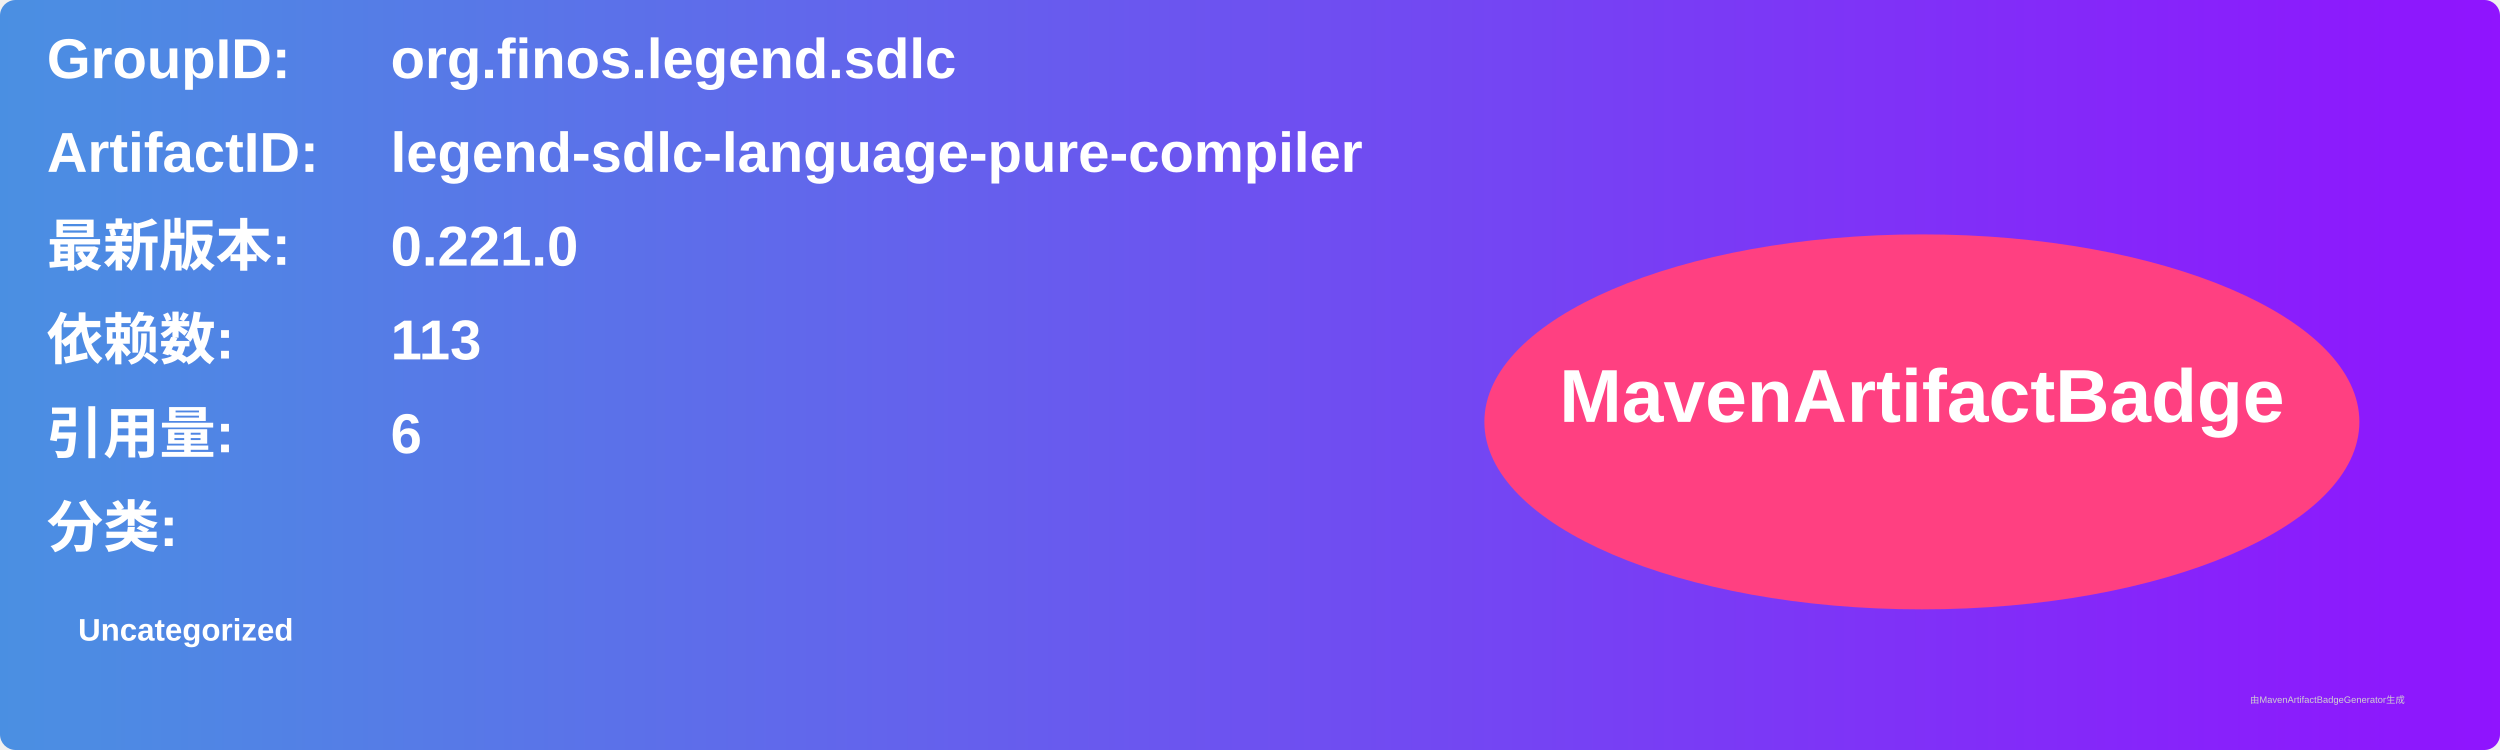
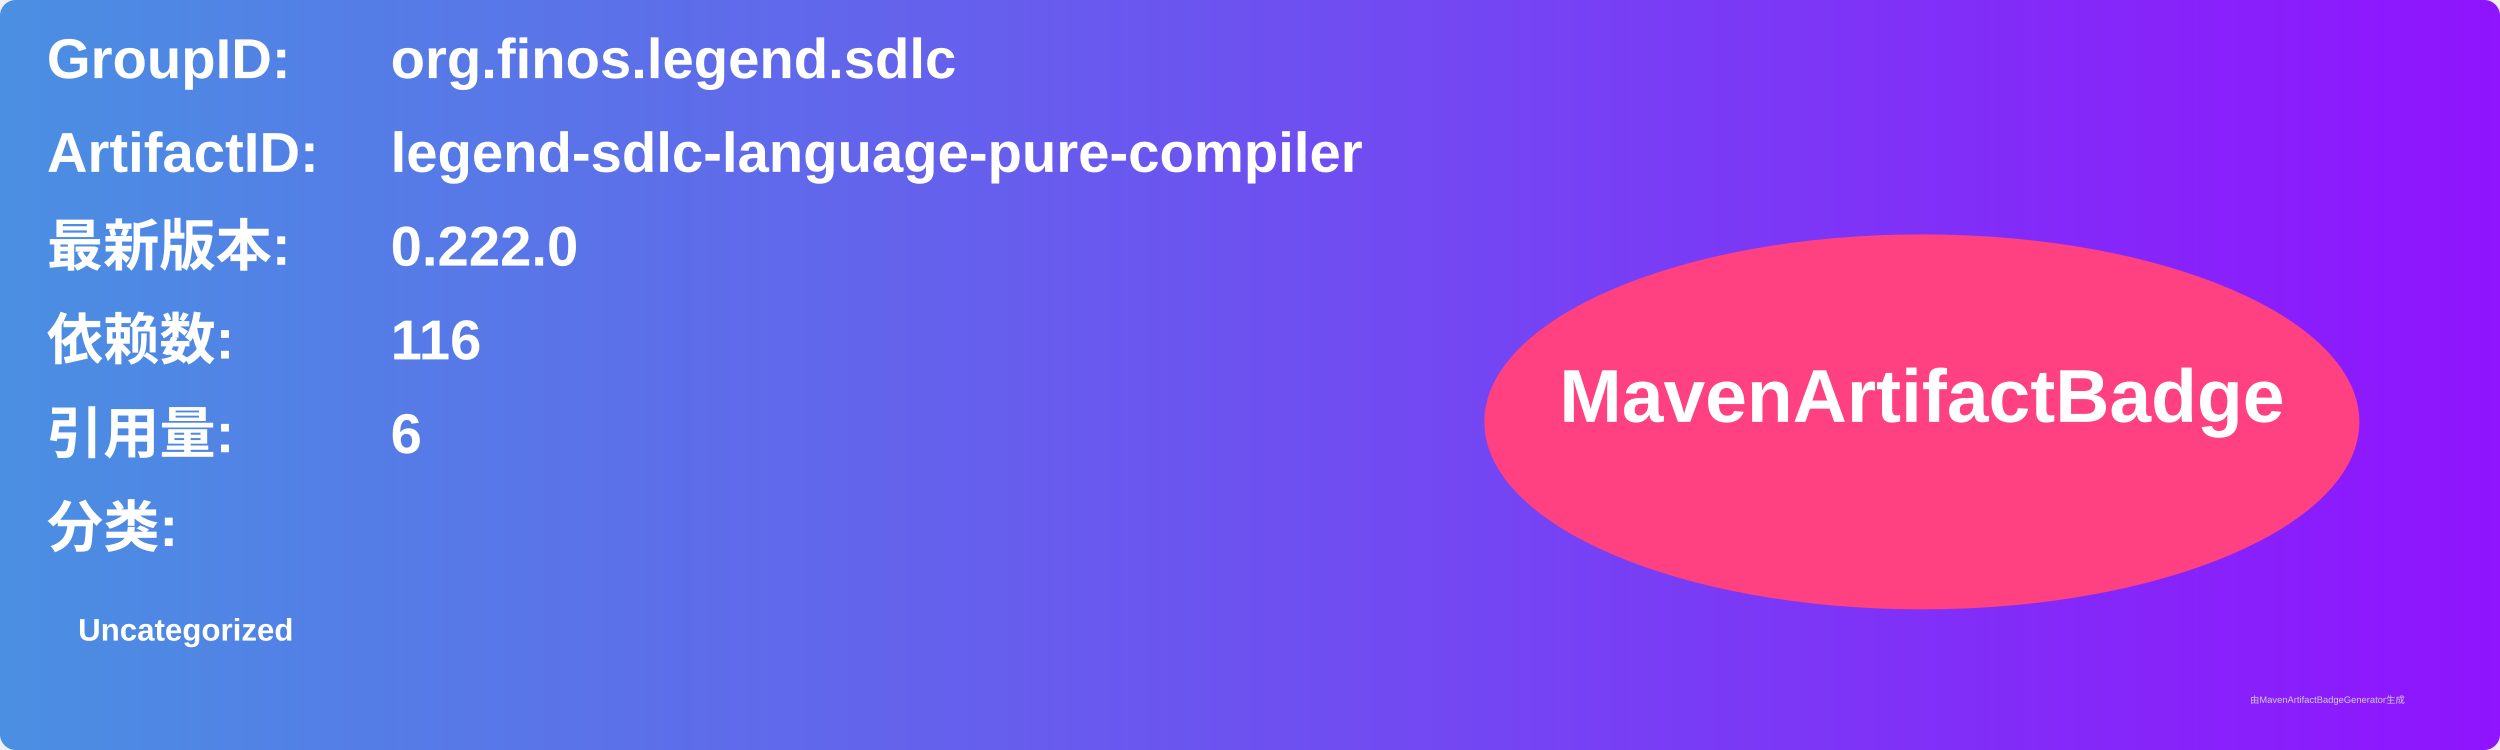
<svg xmlns="http://www.w3.org/2000/svg" width="800" height="240" viewBox="0 0 800 240">
  <linearGradient id="grad" x1="0%" y1="0%" x2="100%" y2="0%">
    <stop offset="0%" stop-color="#4a90e2" />
    <stop offset="100%" stop-color="#9013fe" />
  </linearGradient>
  <rect width="100%" height="100%" rx="5" ry="5" fill="url(#grad)" />
  <g transform="translate(15, 15)">
    <text x="0" y="10" font-family="Arial" font-size="18" fill="white" font-weight="bold" width="260">GroupID:</text>
    <text x="110" y="10" font-family="Arial" font-size="18" fill="white" font-weight="bold" width="460">org.finos.legend.sdlc</text>
    <text x="0" y="40" font-family="Arial" font-size="18" fill="white" font-weight="bold" width="260">ArtifactID:</text>
    <text x="110" y="40" font-family="Arial" font-size="18" fill="white" font-weight="bold" width="460">legend-sdlc-language-pure-compiler</text>
    <text x="0" y="70" font-family="Arial" font-size="18" fill="white" font-weight="bold">最新版本:</text>
    <text x="110" y="70" font-family="Arial" font-size="18" fill="white" font-weight="bold">
-       <tspan font-weight="bold">0.221.0</tspan>
+       <tspan font-weight="bold">0.222.0</tspan>
    </text>
    <text x="0" y="100" font-family="Arial" font-size="18" fill="white" font-weight="bold">依赖数: </text>
    <text x="110" y="100" font-family="Arial" font-size="18" fill="white">
-       <tspan font-weight="bold">113</tspan>
+       <tspan font-weight="bold">116</tspan>
    </text>
    <text x="0" y="130" font-family="Arial" font-size="18" fill="white" font-weight="bold">引用量: </text>
    <text x="110" y="130" font-family="Arial" font-size="18" fill="white">
      <tspan font-weight="bold">6</tspan>
    </text>
    <text x="0" y="160" font-family="Arial" font-size="18" fill="white" font-weight="bold">分类:</text>
    <text x="10" y="190" font-family="Arial" font-size="10" fill="white">
      <tspan font-weight="bold">Uncategorized</tspan>
    </text>
    <ellipse cx="600" cy="120" rx="140" ry="60" fill="#ff4081" />
    <text x="600" y="120" text-anchor="middle" font-family="Arial" font-size="24" fill="white" font-weight="bold">MavenArtifactBadge</text>
  </g>
  <text x="720" y="225" font-family="Arial" font-size="3" fill="#d0d0d0">由MavenArtifactBadgeGenerator生成</text>
</svg>
